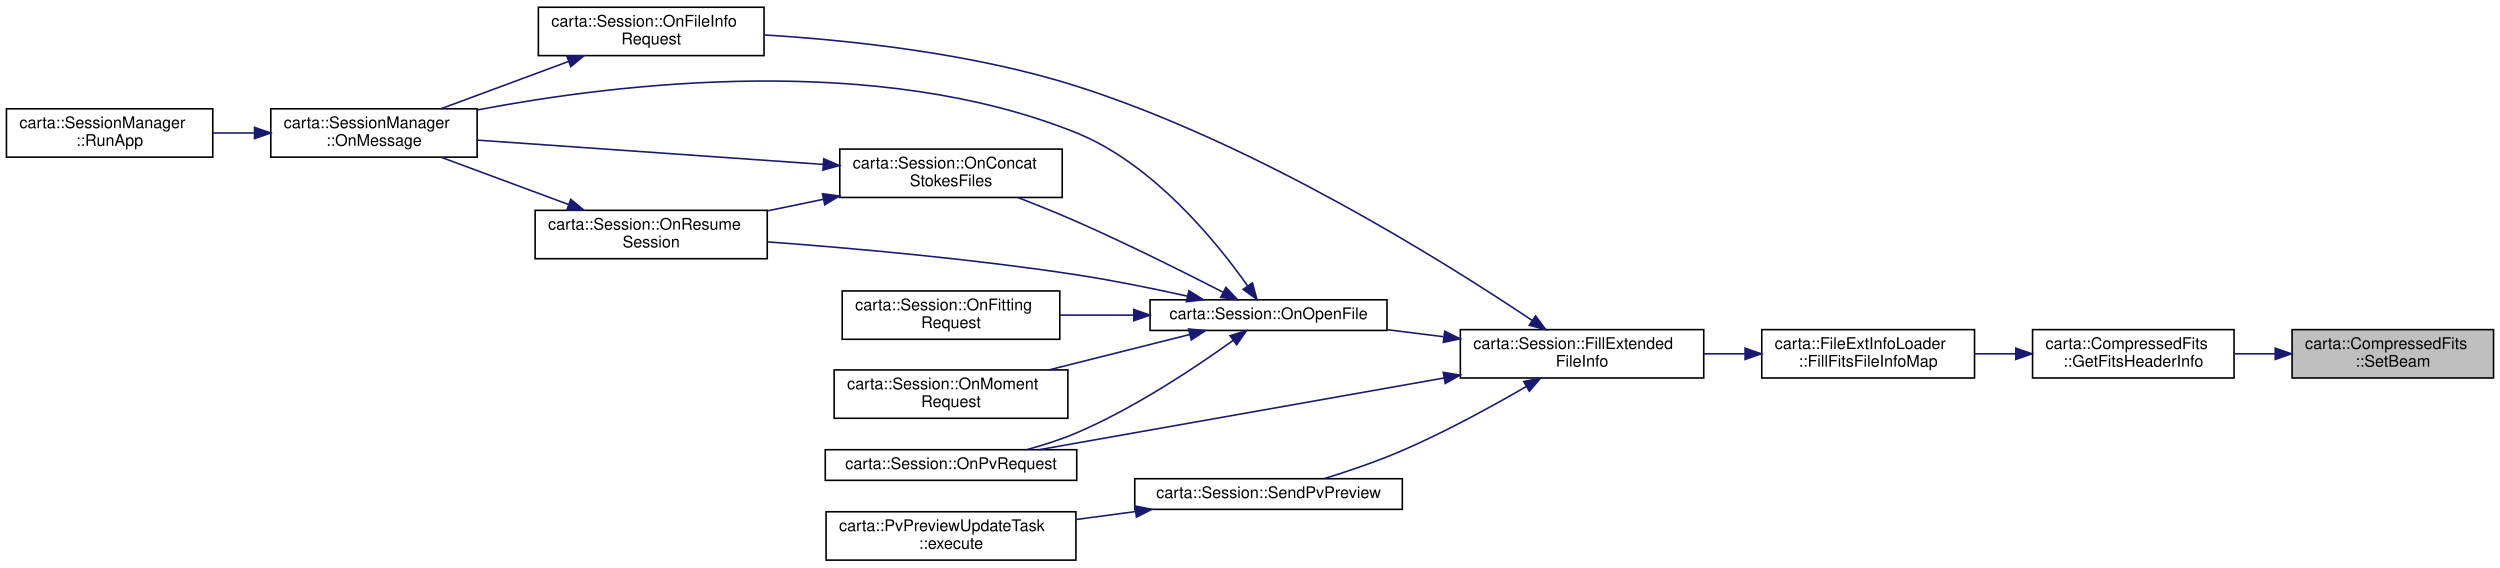
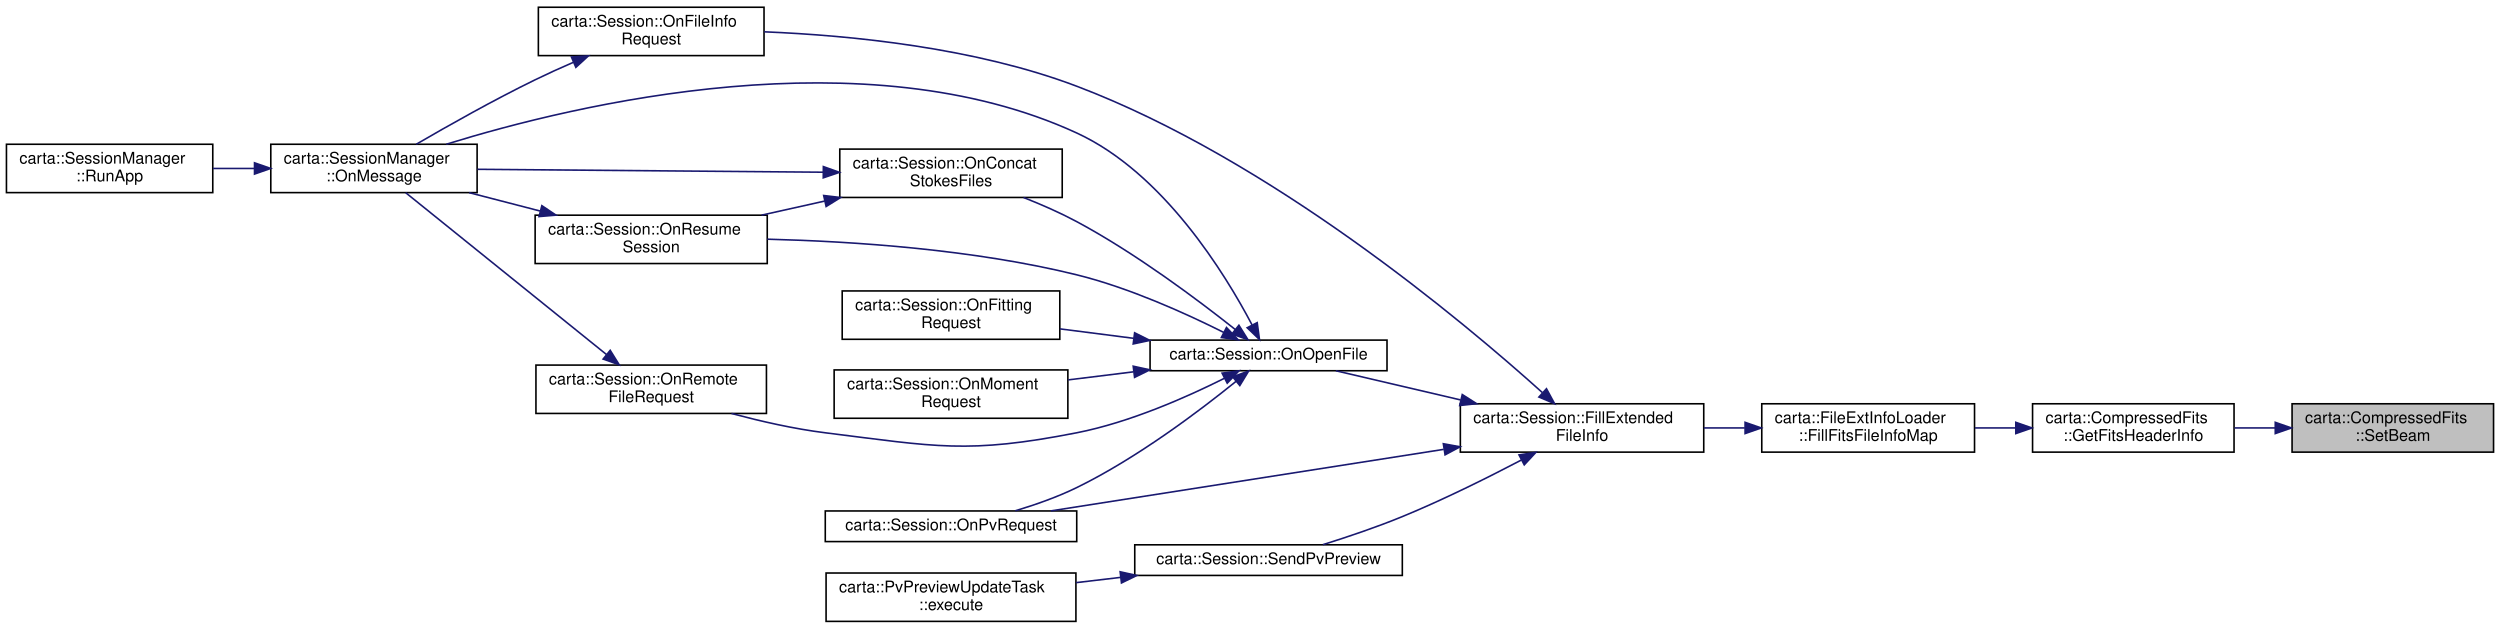
- <svg xmlns="http://www.w3.org/2000/svg" xmlns:xlink="http://www.w3.org/1999/xlink" width="1551pt" height="352pt" viewBox="0.00 0.00 1551.00 352.00">
-   <g id="graph0" class="graph" transform="scale(1 1) rotate(0) translate(4 348)">
+ <svg xmlns="http://www.w3.org/2000/svg" xmlns:xlink="http://www.w3.org/1999/xlink" width="1551pt" height="390pt" viewBox="0.00 0.00 1551.00 390.00">
+   <g id="graph0" class="graph" transform="scale(1 1) rotate(0) translate(4 386)">
    <g id="node1" class="node">
      <g id="a_node1">
        <a xlink:title=" ">
-           <polygon fill="#bfbfbf" stroke="black" points="1418,-113.5 1418,-143.5 1543,-143.5 1543,-113.5 1418,-113.5" />
-           <text text-anchor="start" x="1426" y="-131.5" font-family="Helvetica,sans-Serif" font-size="10.00">carta::CompressedFits</text>
-           <text text-anchor="middle" x="1480.5" y="-120.5" font-family="Helvetica,sans-Serif" font-size="10.00">::SetBeam</text>
+           <polygon fill="#bfbfbf" stroke="black" points="1418,-105.5 1418,-135.5 1543,-135.5 1543,-105.5 1418,-105.5" />
+           <text text-anchor="start" x="1426" y="-123.5" font-family="Helvetica,sans-Serif" font-size="10.00">carta::CompressedFits</text>
+           <text text-anchor="middle" x="1480.5" y="-112.5" font-family="Helvetica,sans-Serif" font-size="10.00">::SetBeam</text>
        </a>
      </g>
    </g>
    <g id="node2" class="node">
      <g id="a_node2">
        <a xlink:href="classcarta_1_1CompressedFits.html#a94e623f08d835889943c9d7a2fcb7f76" target="_top" xlink:title=" ">
-           <polygon fill="none" stroke="black" points="1257,-113.5 1257,-143.5 1382,-143.5 1382,-113.5 1257,-113.5" />
-           <text text-anchor="start" x="1265" y="-131.5" font-family="Helvetica,sans-Serif" font-size="10.00">carta::CompressedFits</text>
-           <text text-anchor="middle" x="1319.5" y="-120.5" font-family="Helvetica,sans-Serif" font-size="10.00">::GetFitsHeaderInfo</text>
+           <polygon fill="none" stroke="black" points="1257,-105.5 1257,-135.5 1382,-135.5 1382,-105.5 1257,-105.5" />
+           <text text-anchor="start" x="1265" y="-123.5" font-family="Helvetica,sans-Serif" font-size="10.00">carta::CompressedFits</text>
+           <text text-anchor="middle" x="1319.5" y="-112.5" font-family="Helvetica,sans-Serif" font-size="10.00">::GetFitsHeaderInfo</text>
        </a>
      </g>
    </g>
    <g id="edge1" class="edge">
-       <path fill="none" stroke="midnightblue" d="M1407.41,-128.5C1399.01,-128.5 1390.5,-128.5 1382.26,-128.5" />
-       <polygon fill="midnightblue" stroke="midnightblue" points="1407.57,-132 1417.57,-128.5 1407.57,-125 1407.57,-132" />
+       <path fill="none" stroke="midnightblue" d="M1407.41,-120.5C1399.01,-120.5 1390.5,-120.5 1382.26,-120.5" />
+       <polygon fill="midnightblue" stroke="midnightblue" points="1407.57,-124 1417.57,-120.5 1407.57,-117 1407.57,-124" />
    </g>
    <g id="node3" class="node">
      <g id="a_node3">
        <a xlink:href="classcarta_1_1FileExtInfoLoader.html#a06c36c25d3286c3019c1bbdcabdd9f63" target="_top" xlink:title=" ">
-           <polygon fill="none" stroke="black" points="1089,-113.5 1089,-143.5 1221,-143.5 1221,-113.5 1089,-113.5" />
-           <text text-anchor="start" x="1097" y="-131.5" font-family="Helvetica,sans-Serif" font-size="10.00">carta::FileExtInfoLoader</text>
-           <text text-anchor="middle" x="1155" y="-120.5" font-family="Helvetica,sans-Serif" font-size="10.00">::FillFitsFileInfoMap</text>
+           <polygon fill="none" stroke="black" points="1089,-105.5 1089,-135.5 1221,-135.5 1221,-105.5 1089,-105.5" />
+           <text text-anchor="start" x="1097" y="-123.5" font-family="Helvetica,sans-Serif" font-size="10.00">carta::FileExtInfoLoader</text>
+           <text text-anchor="middle" x="1155" y="-112.5" font-family="Helvetica,sans-Serif" font-size="10.00">::FillFitsFileInfoMap</text>
        </a>
      </g>
    </g>
    <g id="edge2" class="edge">
-       <path fill="none" stroke="midnightblue" d="M1246.45,-128.5C1238.06,-128.5 1229.53,-128.5 1221.24,-128.5" />
-       <polygon fill="midnightblue" stroke="midnightblue" points="1246.6,-132 1256.6,-128.5 1246.6,-125 1246.6,-132" />
+       <path fill="none" stroke="midnightblue" d="M1246.45,-120.5C1238.06,-120.5 1229.53,-120.5 1221.24,-120.5" />
+       <polygon fill="midnightblue" stroke="midnightblue" points="1246.6,-124 1256.6,-120.5 1246.6,-117 1246.6,-124" />
    </g>
    <g id="node4" class="node">
      <g id="a_node4">
        <a xlink:href="classcarta_1_1Session.html#a3dc8e818765159809dfb28472a3c95a6" target="_top" xlink:title=" ">
-           <polygon fill="none" stroke="black" points="902,-113.5 902,-143.5 1053,-143.5 1053,-113.5 902,-113.5" />
-           <text text-anchor="start" x="910" y="-131.5" font-family="Helvetica,sans-Serif" font-size="10.00">carta::Session::FillExtended</text>
-           <text text-anchor="middle" x="977.5" y="-120.5" font-family="Helvetica,sans-Serif" font-size="10.00">FileInfo</text>
+           <polygon fill="none" stroke="black" points="902,-105.5 902,-135.5 1053,-135.5 1053,-105.5 902,-105.5" />
+           <text text-anchor="start" x="910" y="-123.5" font-family="Helvetica,sans-Serif" font-size="10.00">carta::Session::FillExtended</text>
+           <text text-anchor="middle" x="977.5" y="-112.5" font-family="Helvetica,sans-Serif" font-size="10.00">FileInfo</text>
        </a>
      </g>
    </g>
    <g id="edge3" class="edge">
-       <path fill="none" stroke="midnightblue" d="M1078.47,-128.5C1070.05,-128.5 1061.48,-128.5 1053.07,-128.5" />
-       <polygon fill="midnightblue" stroke="midnightblue" points="1078.65,-132 1088.65,-128.5 1078.65,-125 1078.65,-132" />
+       <path fill="none" stroke="midnightblue" d="M1078.47,-120.5C1070.05,-120.5 1061.48,-120.5 1053.07,-120.5" />
+       <polygon fill="midnightblue" stroke="midnightblue" points="1078.65,-124 1088.65,-120.5 1078.65,-117 1078.65,-124" />
    </g>
    <g id="node5" class="node">
      <g id="a_node5">
        <a xlink:href="classcarta_1_1Session.html#a8874927da900745afae4a0d975ed0453" target="_top" xlink:title=" ">
-           <polygon fill="none" stroke="black" points="330,-313.5 330,-343.5 470,-343.5 470,-313.5 330,-313.5" />
-           <text text-anchor="start" x="338" y="-331.5" font-family="Helvetica,sans-Serif" font-size="10.00">carta::Session::OnFileInfo</text>
-           <text text-anchor="middle" x="400" y="-320.5" font-family="Helvetica,sans-Serif" font-size="10.00">Request</text>
+           <polygon fill="none" stroke="black" points="330,-351.5 330,-381.5 470,-381.5 470,-351.5 330,-351.5" />
+           <text text-anchor="start" x="338" y="-369.5" font-family="Helvetica,sans-Serif" font-size="10.00">carta::Session::OnFileInfo</text>
+           <text text-anchor="middle" x="400" y="-358.5" font-family="Helvetica,sans-Serif" font-size="10.00">Request</text>
        </a>
      </g>
    </g>
    <g id="edge4" class="edge">
-       <path fill="none" stroke="midnightblue" d="M946.61,-149.16C892.8,-185.22 774.89,-259.17 664,-294.5 600.17,-314.83 523.94,-323.04 470.02,-326.33" />
-       <polygon fill="midnightblue" stroke="midnightblue" points="948.66,-152 954.99,-143.5 944.74,-146.2 948.66,-152" />
+       <path fill="none" stroke="midnightblue" d="M952.91,-142.41C903.61,-186.79 784.21,-286.93 664,-332.5 601.15,-356.33 524.44,-364.03 470.13,-366.26" />
+       <polygon fill="midnightblue" stroke="midnightblue" points="955.43,-144.85 960.48,-135.54 950.73,-139.67 955.43,-144.85" />
    </g>
    <g id="node8" class="node">
      <g id="a_node8">
        <a xlink:href="classcarta_1_1Session.html#a54c5dc766deb62f608792ce551a1b885" target="_top" xlink:title=" ">
-           <polygon fill="none" stroke="black" points="709.5,-143 709.5,-162 856.5,-162 856.5,-143 709.5,-143" />
-           <text text-anchor="middle" x="783" y="-150" font-family="Helvetica,sans-Serif" font-size="10.00">carta::Session::OnOpenFile</text>
+           <polygon fill="none" stroke="black" points="709.5,-156 709.5,-175 856.5,-175 856.5,-156 709.5,-156" />
+           <text text-anchor="middle" x="783" y="-163" font-family="Helvetica,sans-Serif" font-size="10.00">carta::Session::OnOpenFile</text>
        </a>
      </g>
    </g>
    <g id="edge7" class="edge">
-       <path fill="none" stroke="midnightblue" d="M891.65,-139.08C880.01,-140.53 868.15,-142.01 856.76,-143.43" />
-       <polygon fill="midnightblue" stroke="midnightblue" points="892.31,-142.52 901.8,-137.81 891.44,-135.58 892.31,-142.52" />
+       <path fill="none" stroke="midnightblue" d="M902.18,-137.87C875.86,-144.03 847.24,-150.72 824.75,-155.97" />
+       <polygon fill="midnightblue" stroke="midnightblue" points="903.19,-141.23 912.13,-135.55 901.6,-134.42 903.19,-141.23" />
    </g>
    <g id="node13" class="node">
      <g id="a_node13">
        <a xlink:href="classcarta_1_1Session.html#a07bfe19708d3e272d01fef6f18712aa2" target="_top" xlink:title=" ">
          <polygon fill="none" stroke="black" points="508,-50 508,-69 664,-69 664,-50 508,-50" />
          <text text-anchor="middle" x="586" y="-57" font-family="Helvetica,sans-Serif" font-size="10.00">carta::Session::OnPvRequest</text>
        </a>
      </g>
    </g>
-     <g id="edge17" class="edge">
-       <path fill="none" stroke="midnightblue" d="M891.79,-113.49C815.47,-99.97 705.6,-80.51 640.73,-69.02" />
-       <polygon fill="midnightblue" stroke="midnightblue" points="891.4,-116.98 901.86,-115.28 892.63,-110.09 891.4,-116.98" />
-     </g>
-     <g id="node14" class="node">
-       <g id="a_node14">
+     <g id="edge19" class="edge">
+       <path fill="none" stroke="midnightblue" d="M891.7,-107.22C818.15,-95.7 713.49,-79.31 647.95,-69.05" />
+       <polygon fill="midnightblue" stroke="midnightblue" points="891.44,-110.72 901.86,-108.81 892.52,-103.81 891.44,-110.72" />
+     </g>
+     <g id="node15" class="node">
+       <g id="a_node15">
        <a xlink:href="classcarta_1_1Session.html#af8a5cb91e4f627673631d7648bbaed75" target="_top" xlink:title=" ">
-           <polygon fill="none" stroke="black" points="700,-32 700,-51 866,-51 866,-32 700,-32" />
-           <text text-anchor="middle" x="783" y="-39" font-family="Helvetica,sans-Serif" font-size="10.00">carta::Session::SendPvPreview</text>
-         </a>
-       </g>
-     </g>
-     <g id="edge18" class="edge">
-       <path fill="none" stroke="midnightblue" d="M942.94,-108.23C921.44,-95.76 892.65,-80.01 866,-68.5 850.45,-61.78 832.65,-55.74 817.62,-51.08" />
-       <polygon fill="midnightblue" stroke="midnightblue" points="941.29,-111.32 951.69,-113.35 944.83,-105.28 941.29,-111.32" />
+           <polygon fill="none" stroke="black" points="700,-29 700,-48 866,-48 866,-29 700,-29" />
+           <text text-anchor="middle" x="783" y="-36" font-family="Helvetica,sans-Serif" font-size="10.00">carta::Session::SendPvPreview</text>
+         </a>
+       </g>
+     </g>
+     <g id="edge20" class="edge">
+       <path fill="none" stroke="midnightblue" d="M939.87,-100.61C918.64,-89.5 891.21,-75.86 866,-65.5 850.06,-58.95 831.89,-52.83 816.72,-48.09" />
+       <polygon fill="midnightblue" stroke="midnightblue" points="938.38,-103.78 948.86,-105.35 941.65,-97.59 938.38,-103.78" />
    </g>
    <g id="node6" class="node">
      <g id="a_node6">
        <a xlink:href="classcarta_1_1SessionManager.html#a474c31666cb3b22fcbe8af5f945d2950" target="_top" xlink:title=" ">
-           <polygon fill="none" stroke="black" points="164,-250.5 164,-280.5 292,-280.5 292,-250.5 164,-250.5" />
-           <text text-anchor="start" x="172" y="-268.5" font-family="Helvetica,sans-Serif" font-size="10.00">carta::SessionManager</text>
-           <text text-anchor="middle" x="228" y="-257.5" font-family="Helvetica,sans-Serif" font-size="10.00">::OnMessage</text>
+           <polygon fill="none" stroke="black" points="164,-266.5 164,-296.5 292,-296.5 292,-266.5 164,-266.5" />
+           <text text-anchor="start" x="172" y="-284.5" font-family="Helvetica,sans-Serif" font-size="10.00">carta::SessionManager</text>
+           <text text-anchor="middle" x="228" y="-273.5" font-family="Helvetica,sans-Serif" font-size="10.00">::OnMessage</text>
        </a>
      </g>
    </g>
    <g id="edge5" class="edge">
-       <path fill="none" stroke="midnightblue" d="M348.88,-309.93C323.65,-300.57 293.45,-289.39 269.68,-280.58" />
-       <polygon fill="midnightblue" stroke="midnightblue" points="347.69,-313.22 358.28,-313.41 350.12,-306.65 347.69,-313.22" />
+       <path fill="none" stroke="midnightblue" d="M351.8,-347.39C343.79,-343.91 335.61,-340.21 328,-336.5 302.37,-324.01 274.01,-308.02 254.24,-296.51" />
+       <polygon fill="midnightblue" stroke="midnightblue" points="350.51,-350.65 361.08,-351.36 353.26,-344.21 350.51,-350.65" />
    </g>
    <g id="node7" class="node">
      <g id="a_node7">
        <a xlink:href="classcarta_1_1SessionManager.html#ab4e4e7f0244bd6843e70ab91652debf6" target="_top" xlink:title=" ">
-           <polygon fill="none" stroke="black" points="0,-250.5 0,-280.5 128,-280.5 128,-250.5 0,-250.5" />
-           <text text-anchor="start" x="8" y="-268.5" font-family="Helvetica,sans-Serif" font-size="10.00">carta::SessionManager</text>
-           <text text-anchor="middle" x="64" y="-257.5" font-family="Helvetica,sans-Serif" font-size="10.00">::RunApp</text>
+           <polygon fill="none" stroke="black" points="0,-266.5 0,-296.5 128,-296.5 128,-266.5 0,-266.5" />
+           <text text-anchor="start" x="8" y="-284.5" font-family="Helvetica,sans-Serif" font-size="10.00">carta::SessionManager</text>
+           <text text-anchor="middle" x="64" y="-273.5" font-family="Helvetica,sans-Serif" font-size="10.00">::RunApp</text>
        </a>
      </g>
    </g>
    <g id="edge6" class="edge">
-       <path fill="none" stroke="midnightblue" d="M153.63,-265.5C145.14,-265.5 136.53,-265.5 128.19,-265.5" />
-       <polygon fill="midnightblue" stroke="midnightblue" points="153.9,-269 163.9,-265.5 153.9,-262 153.9,-269" />
+       <path fill="none" stroke="midnightblue" d="M153.63,-281.5C145.14,-281.5 136.53,-281.5 128.19,-281.5" />
+       <polygon fill="midnightblue" stroke="midnightblue" points="153.9,-285 163.9,-281.5 153.9,-278 153.9,-285" />
    </g>
    <g id="edge13" class="edge">
-       <path fill="none" stroke="midnightblue" d="M769.99,-170.69C751.13,-197.41 711.75,-246.18 664,-265.5 540.09,-315.64 379.57,-296.44 292.31,-279.82" />
-       <polygon fill="midnightblue" stroke="midnightblue" points="773.01,-172.47 775.78,-162.25 767.24,-168.51 773.01,-172.47" />
+       <path fill="none" stroke="midnightblue" d="M772.76,-184.45C756.11,-216.11 717.74,-278.75 664,-303.5 532.48,-364.09 354.31,-321.72 272.88,-296.52" />
+       <polygon fill="midnightblue" stroke="midnightblue" points="775.97,-185.84 777.39,-175.34 769.74,-182.67 775.97,-185.84" />
    </g>
    <g id="node9" class="node">
      <g id="a_node9">
        <a xlink:href="classcarta_1_1Session.html#aed12d0369de4c3391dba300cb77e9241" target="_top" xlink:title=" ">
-           <polygon fill="none" stroke="black" points="517,-225.5 517,-255.5 655,-255.5 655,-225.5 517,-225.5" />
-           <text text-anchor="start" x="525" y="-243.5" font-family="Helvetica,sans-Serif" font-size="10.00">carta::Session::OnConcat</text>
-           <text text-anchor="middle" x="586" y="-232.5" font-family="Helvetica,sans-Serif" font-size="10.00">StokesFiles</text>
+           <polygon fill="none" stroke="black" points="517,-263.5 517,-293.5 655,-293.5 655,-263.5 517,-263.5" />
+           <text text-anchor="start" x="525" y="-281.5" font-family="Helvetica,sans-Serif" font-size="10.00">carta::Session::OnConcat</text>
+           <text text-anchor="middle" x="586" y="-270.5" font-family="Helvetica,sans-Serif" font-size="10.00">StokesFiles</text>
        </a>
      </g>
    </g>
    <g id="edge8" class="edge">
-       <path fill="none" stroke="midnightblue" d="M754.74,-166.73C731.02,-178.9 695.59,-196.61 664,-210.5 652.31,-215.64 639.44,-220.83 627.63,-225.42" />
-       <polygon fill="midnightblue" stroke="midnightblue" points="756.55,-169.73 763.83,-162.03 753.34,-163.51 756.55,-169.73" />
+       <path fill="none" stroke="midnightblue" d="M762.38,-181.55C739.71,-199.54 700.8,-228.77 664,-248.5 653.63,-254.06 642.01,-259.14 630.99,-263.47" />
+       <polygon fill="midnightblue" stroke="midnightblue" points="764.62,-184.23 770.23,-175.25 760.24,-178.77 764.62,-184.23" />
    </g>
    <g id="node10" class="node">
      <g id="a_node10">
        <a xlink:href="classcarta_1_1Session.html#afe5c090c017ef208f638b96a7eb1ecf0" target="_top" xlink:title=" ">
-           <polygon fill="none" stroke="black" points="328,-187.5 328,-217.5 472,-217.5 472,-187.5 328,-187.5" />
-           <text text-anchor="start" x="336" y="-205.5" font-family="Helvetica,sans-Serif" font-size="10.00">carta::Session::OnResume</text>
-           <text text-anchor="middle" x="400" y="-194.5" font-family="Helvetica,sans-Serif" font-size="10.00">Session</text>
-         </a>
-       </g>
-     </g>
-     <g id="edge16" class="edge">
-       <path fill="none" stroke="midnightblue" d="M732.61,-164.28C711.56,-168.95 686.68,-174.03 664,-177.5 599.39,-187.38 525.22,-194.01 472.15,-197.94" />
-       <polygon fill="midnightblue" stroke="midnightblue" points="733.62,-167.64 742.6,-162.02 732.08,-160.81 733.62,-167.64" />
+           <polygon fill="none" stroke="black" points="328,-222.5 328,-252.5 472,-252.5 472,-222.5 328,-222.5" />
+           <text text-anchor="start" x="336" y="-240.5" font-family="Helvetica,sans-Serif" font-size="10.00">carta::Session::OnResume</text>
+           <text text-anchor="middle" x="400" y="-229.5" font-family="Helvetica,sans-Serif" font-size="10.00">Session</text>
+         </a>
+       </g>
+     </g>
+     <g id="edge18" class="edge">
+       <path fill="none" stroke="midnightblue" d="M755.27,-179.73C731.89,-191.46 696.65,-207.44 664,-215.5 600.28,-231.24 525.52,-236.25 472.03,-237.61" />
+       <polygon fill="midnightblue" stroke="midnightblue" points="756.91,-182.82 764.22,-175.15 753.73,-176.59 756.91,-182.82" />
    </g>
    <g id="node11" class="node">
      <g id="a_node11">
        <a xlink:href="classcarta_1_1Session.html#a5589e4dca9e6a51055f15da1d9ac1b3c" target="_top" xlink:title=" ">
-           <polygon fill="none" stroke="black" points="518.5,-137.5 518.5,-167.5 653.5,-167.5 653.5,-137.5 518.5,-137.5" />
-           <text text-anchor="start" x="526.5" y="-155.5" font-family="Helvetica,sans-Serif" font-size="10.00">carta::Session::OnFitting</text>
-           <text text-anchor="middle" x="586" y="-144.5" font-family="Helvetica,sans-Serif" font-size="10.00">Request</text>
+           <polygon fill="none" stroke="black" points="518.5,-175.5 518.5,-205.5 653.5,-205.5 653.5,-175.5 518.5,-175.5" />
+           <text text-anchor="start" x="526.5" y="-193.5" font-family="Helvetica,sans-Serif" font-size="10.00">carta::Session::OnFitting</text>
+           <text text-anchor="middle" x="586" y="-182.5" font-family="Helvetica,sans-Serif" font-size="10.00">Request</text>
        </a>
      </g>
    </g>
    <g id="edge12" class="edge">
-       <path fill="none" stroke="midnightblue" d="M698.98,-152.5C683.81,-152.5 668.16,-152.5 653.55,-152.5" />
-       <polygon fill="midnightblue" stroke="midnightblue" points="699.39,-156 709.39,-152.5 699.39,-149 699.39,-156" />
+       <path fill="none" stroke="midnightblue" d="M699.42,-176.09C684.11,-178.05 668.3,-180.08 653.55,-181.97" />
+       <polygon fill="midnightblue" stroke="midnightblue" points="699.92,-179.55 709.39,-174.81 699.03,-172.61 699.92,-179.55" />
    </g>
    <g id="node12" class="node">
      <g id="a_node12">
        <a xlink:href="classcarta_1_1Session.html#a8fe2527b0a83c67240ef4a31a86e4978" target="_top" xlink:title=" ">
-           <polygon fill="none" stroke="black" points="513.5,-88.5 513.5,-118.5 658.5,-118.5 658.5,-88.5 513.5,-88.5" />
-           <text text-anchor="start" x="521.5" y="-106.5" font-family="Helvetica,sans-Serif" font-size="10.00">carta::Session::OnMoment</text>
-           <text text-anchor="middle" x="586" y="-95.5" font-family="Helvetica,sans-Serif" font-size="10.00">Request</text>
+           <polygon fill="none" stroke="black" points="513.5,-126.5 513.5,-156.5 658.5,-156.5 658.5,-126.5 513.5,-126.5" />
+           <text text-anchor="start" x="521.5" y="-144.5" font-family="Helvetica,sans-Serif" font-size="10.00">carta::Session::OnMoment</text>
+           <text text-anchor="middle" x="586" y="-133.5" font-family="Helvetica,sans-Serif" font-size="10.00">Request</text>
        </a>
      </g>
    </g>
    <g id="edge14" class="edge">
-       <path fill="none" stroke="midnightblue" d="M734.19,-140.49C707.84,-133.86 674.88,-125.58 646.84,-118.54" />
-       <polygon fill="midnightblue" stroke="midnightblue" points="733.39,-143.89 743.94,-142.94 735.09,-137.1 733.39,-143.89" />
+       <path fill="none" stroke="midnightblue" d="M699.18,-155.31C685.72,-153.65 671.87,-151.95 658.7,-150.32" />
+       <polygon fill="midnightblue" stroke="midnightblue" points="699.04,-158.82 709.39,-156.56 699.89,-151.87 699.04,-158.82" />
    </g>
    <g id="edge15" class="edge">
-       <path fill="none" stroke="midnightblue" d="M761.02,-136.81C738.22,-120.41 700.17,-94.97 664,-79.5 654.22,-75.32 643.36,-71.84 632.95,-69.03" />
-       <polygon fill="midnightblue" stroke="midnightblue" points="759.12,-139.75 769.26,-142.81 763.24,-134.09 759.12,-139.75" />
+       <path fill="none" stroke="midnightblue" d="M762.94,-149.49C740.51,-131.33 701.56,-101.86 664,-83.5 652.05,-77.66 638.36,-72.85 625.88,-69.11" />
+       <polygon fill="midnightblue" stroke="midnightblue" points="760.74,-152.21 770.69,-155.85 765.18,-146.8 760.74,-152.21" />
+     </g>
+     <g id="node14" class="node">
+       <g id="a_node14">
+         <a xlink:href="classcarta_1_1Session.html#a45b9623e5dd0c0d54307ab148e8745aa" target="_top" xlink:title=" ">
+           <polygon fill="none" stroke="black" points="328.5,-129.5 328.5,-159.5 471.5,-159.5 471.5,-129.5 328.5,-129.5" />
+           <text text-anchor="start" x="336.5" y="-147.5" font-family="Helvetica,sans-Serif" font-size="10.00">carta::Session::OnRemote</text>
+           <text text-anchor="middle" x="400" y="-136.5" font-family="Helvetica,sans-Serif" font-size="10.00">FileRequest</text>
+         </a>
+       </g>
+     </g>
+     <g id="edge16" class="edge">
+       <path fill="none" stroke="midnightblue" d="M755.76,-151.38C732.43,-139.68 697,-123.96 664,-117.5 595.96,-104.19 576.8,-108.95 508,-117.5 488.7,-119.9 467.89,-124.64 449.79,-129.49" />
+       <polygon fill="midnightblue" stroke="midnightblue" points="754.18,-154.5 764.67,-155.95 757.37,-148.27 754.18,-154.5" />
    </g>
    <g id="edge9" class="edge">
-       <path fill="none" stroke="midnightblue" d="M506.67,-246C442.24,-250.53 352.11,-256.85 292.21,-261.06" />
-       <polygon fill="midnightblue" stroke="midnightblue" points="507.05,-249.48 516.78,-245.29 506.56,-242.5 507.05,-249.48" />
+       <path fill="none" stroke="midnightblue" d="M506.67,-279.16C442.24,-279.7 352.11,-280.46 292.21,-280.97" />
+       <polygon fill="midnightblue" stroke="midnightblue" points="506.81,-282.66 516.78,-279.07 506.75,-275.66 506.81,-282.66" />
    </g>
    <g id="edge10" class="edge">
-       <path fill="none" stroke="midnightblue" d="M506.76,-224.34C495.3,-221.97 483.54,-219.55 472.22,-217.21" />
-       <polygon fill="midnightblue" stroke="midnightblue" points="506.25,-227.81 516.75,-226.4 507.66,-220.95 506.25,-227.81" />
+       <path fill="none" stroke="midnightblue" d="M507.67,-261.27C494.64,-258.37 481.21,-255.37 468.46,-252.53" />
+       <polygon fill="midnightblue" stroke="midnightblue" points="507.01,-264.71 517.53,-263.47 508.53,-257.87 507.01,-264.71" />
    </g>
    <g id="edge11" class="edge">
-       <path fill="none" stroke="midnightblue" d="M348.88,-221.07C323.65,-230.43 293.45,-241.61 269.68,-250.42" />
-       <polygon fill="midnightblue" stroke="midnightblue" points="350.12,-224.35 358.28,-217.59 347.69,-217.78 350.12,-224.35" />
-     </g>
-     <g id="node15" class="node">
-       <g id="a_node15">
+       <path fill="none" stroke="midnightblue" d="M331.02,-255.09C316.46,-258.86 301.2,-262.81 287.06,-266.47" />
+       <polygon fill="midnightblue" stroke="midnightblue" points="332.17,-258.41 340.97,-252.52 330.41,-251.64 332.17,-258.41" />
+     </g>
+     <g id="edge17" class="edge">
+       <path fill="none" stroke="midnightblue" d="M372.32,-166C337.63,-193.96 277.89,-242.1 247.67,-266.46" />
+       <polygon fill="midnightblue" stroke="midnightblue" points="374.57,-168.68 380.16,-159.68 370.17,-163.23 374.57,-168.68" />
+     </g>
+     <g id="node16" class="node">
+       <g id="a_node16">
        <a xlink:href="classcarta_1_1PvPreviewUpdateTask.html#ad8fc7c242731d4bae2e2928f0cdf613a" target="_top" xlink:title=" ">
          <polygon fill="none" stroke="black" points="508.5,-0.5 508.5,-30.5 663.5,-30.5 663.5,-0.5 508.5,-0.5" />
          <text text-anchor="start" x="516.5" y="-18.5" font-family="Helvetica,sans-Serif" font-size="10.00">carta::PvPreviewUpdateTask</text>
          <text text-anchor="middle" x="586" y="-7.5" font-family="Helvetica,sans-Serif" font-size="10.00">::execute</text>
        </a>
      </g>
    </g>
-     <g id="edge19" class="edge">
-       <path fill="none" stroke="midnightblue" d="M700.4,-30.62C688.26,-29 675.78,-27.34 663.75,-25.73" />
-       <polygon fill="midnightblue" stroke="midnightblue" points="700.12,-34.11 710.5,-31.97 701.05,-27.18 700.12,-34.11" />
+     <g id="edge21" class="edge">
+       <path fill="none" stroke="midnightblue" d="M691.28,-27.8C682.02,-26.71 672.68,-25.61 663.59,-24.53" />
+       <polygon fill="midnightblue" stroke="midnightblue" points="690.94,-31.28 701.28,-28.98 691.76,-24.33 690.94,-31.28" />
    </g>
  </g>
</svg>
